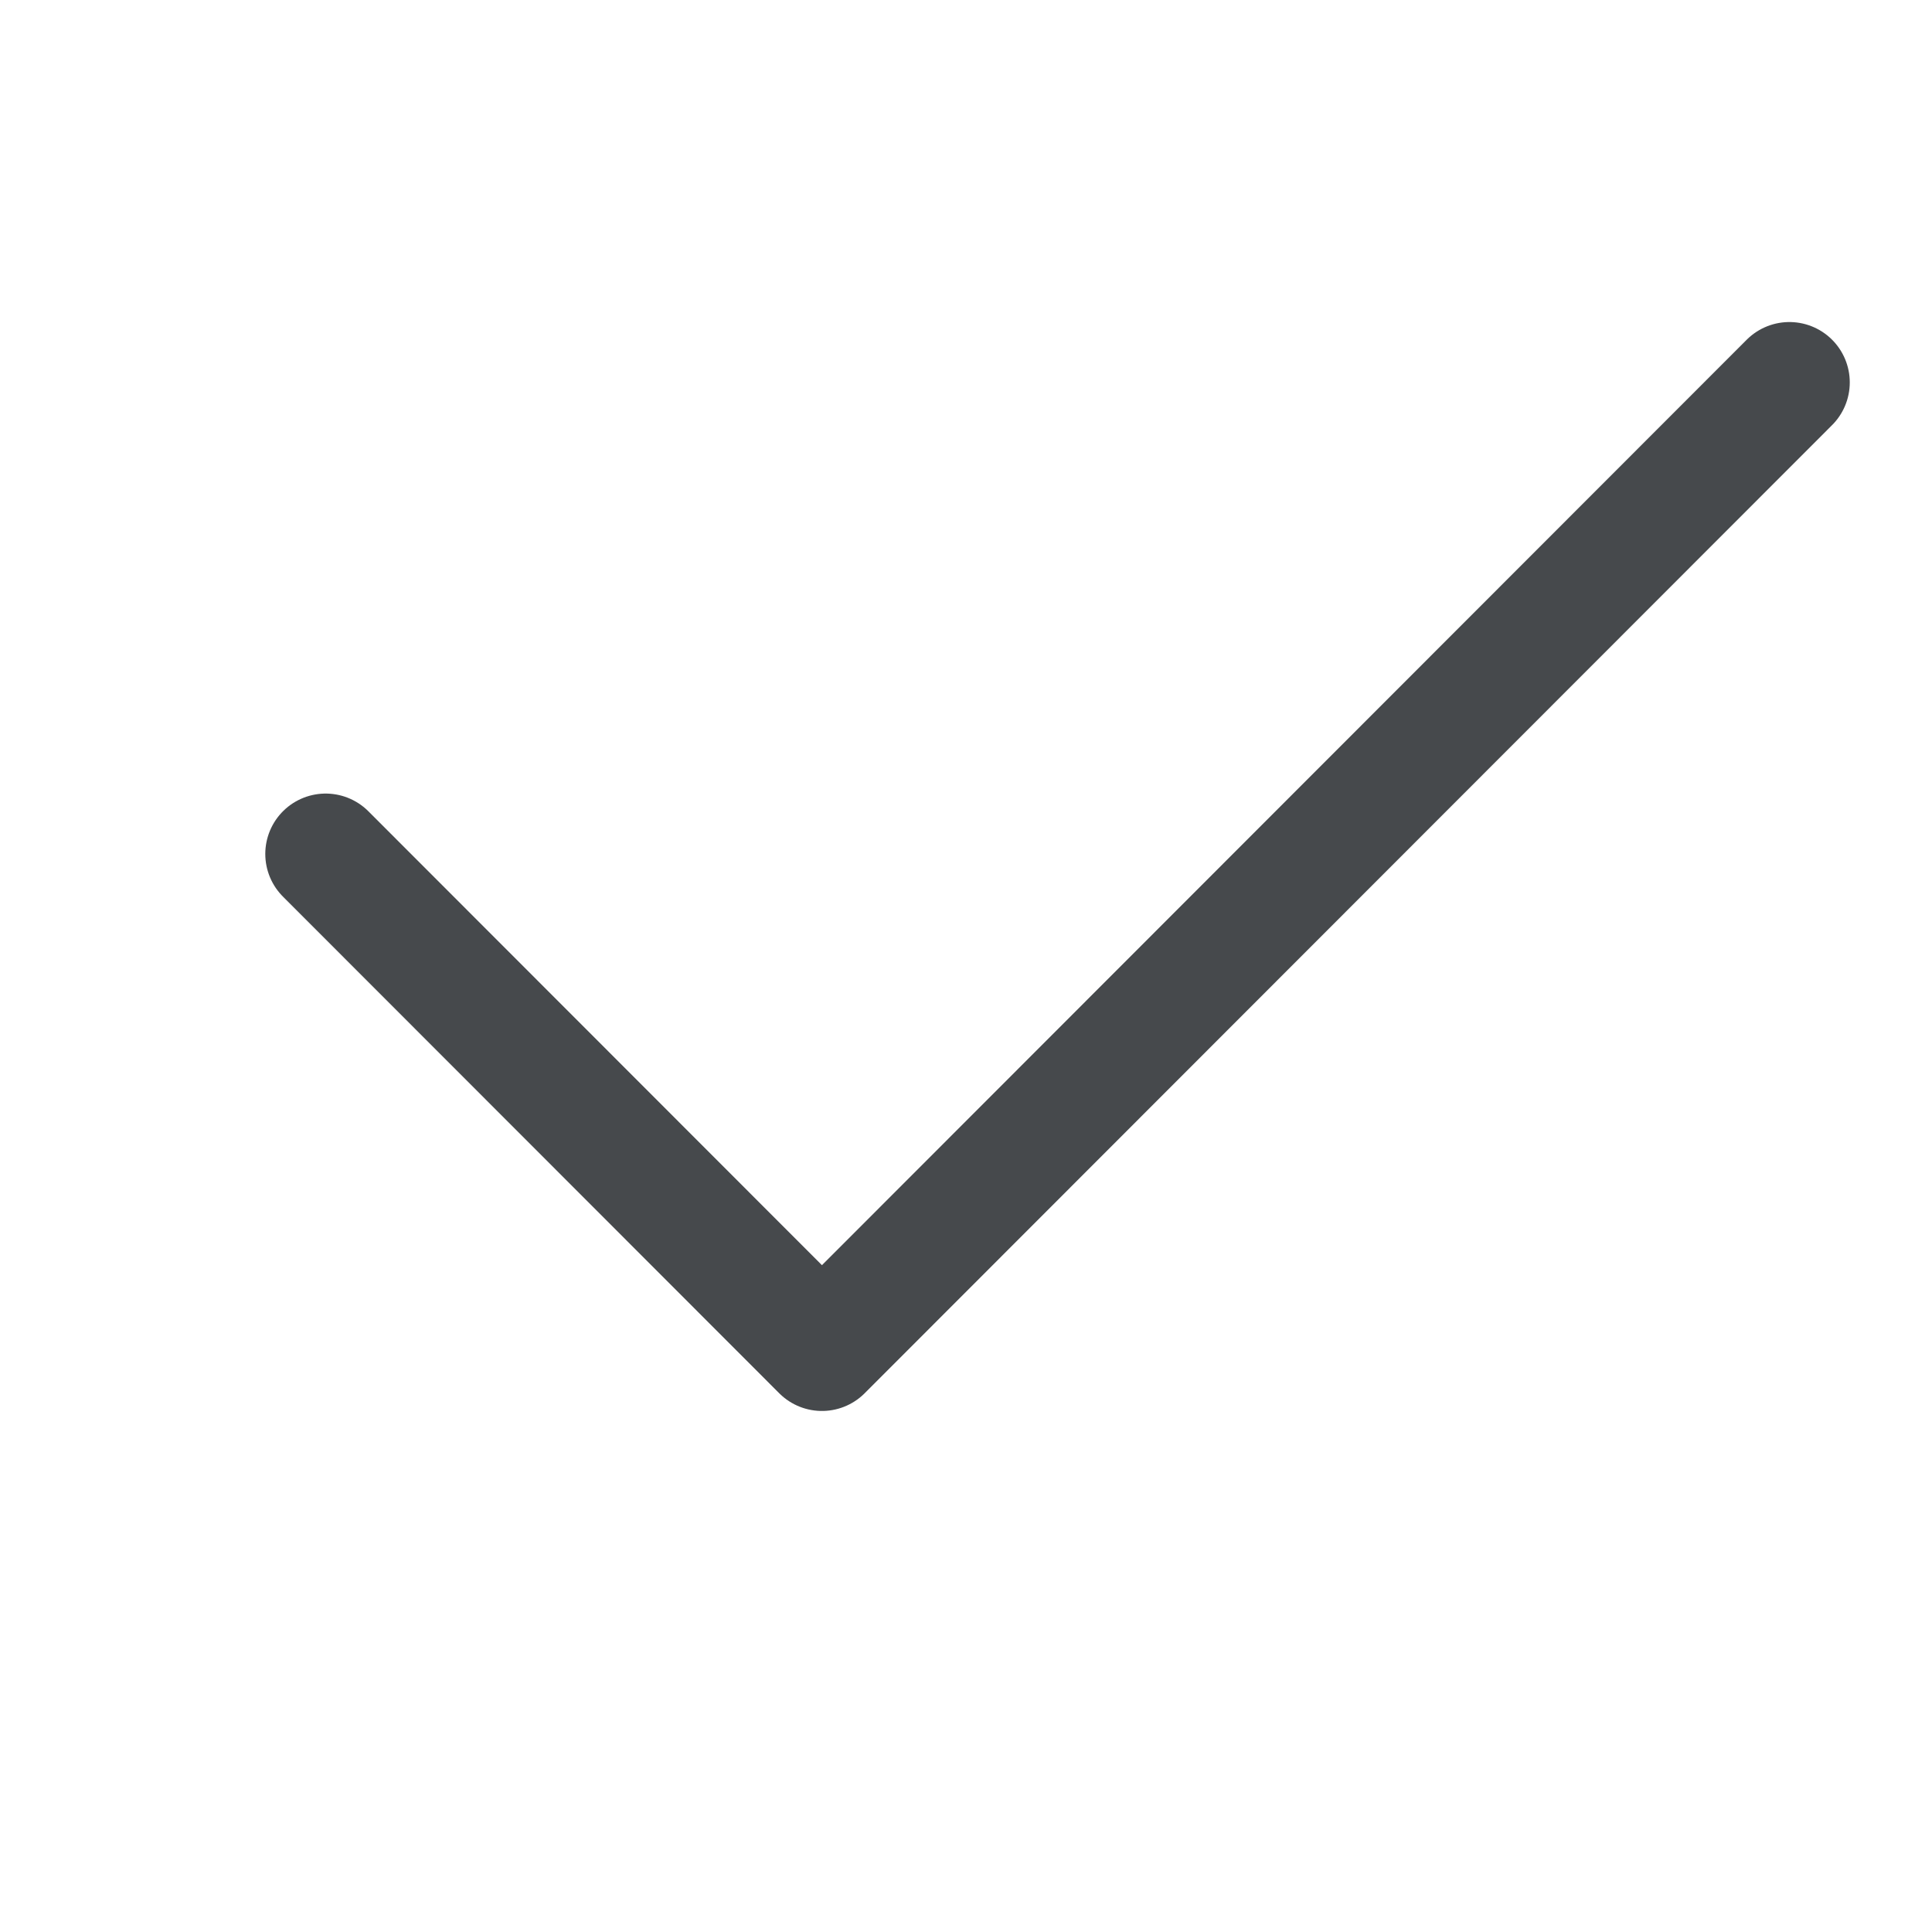
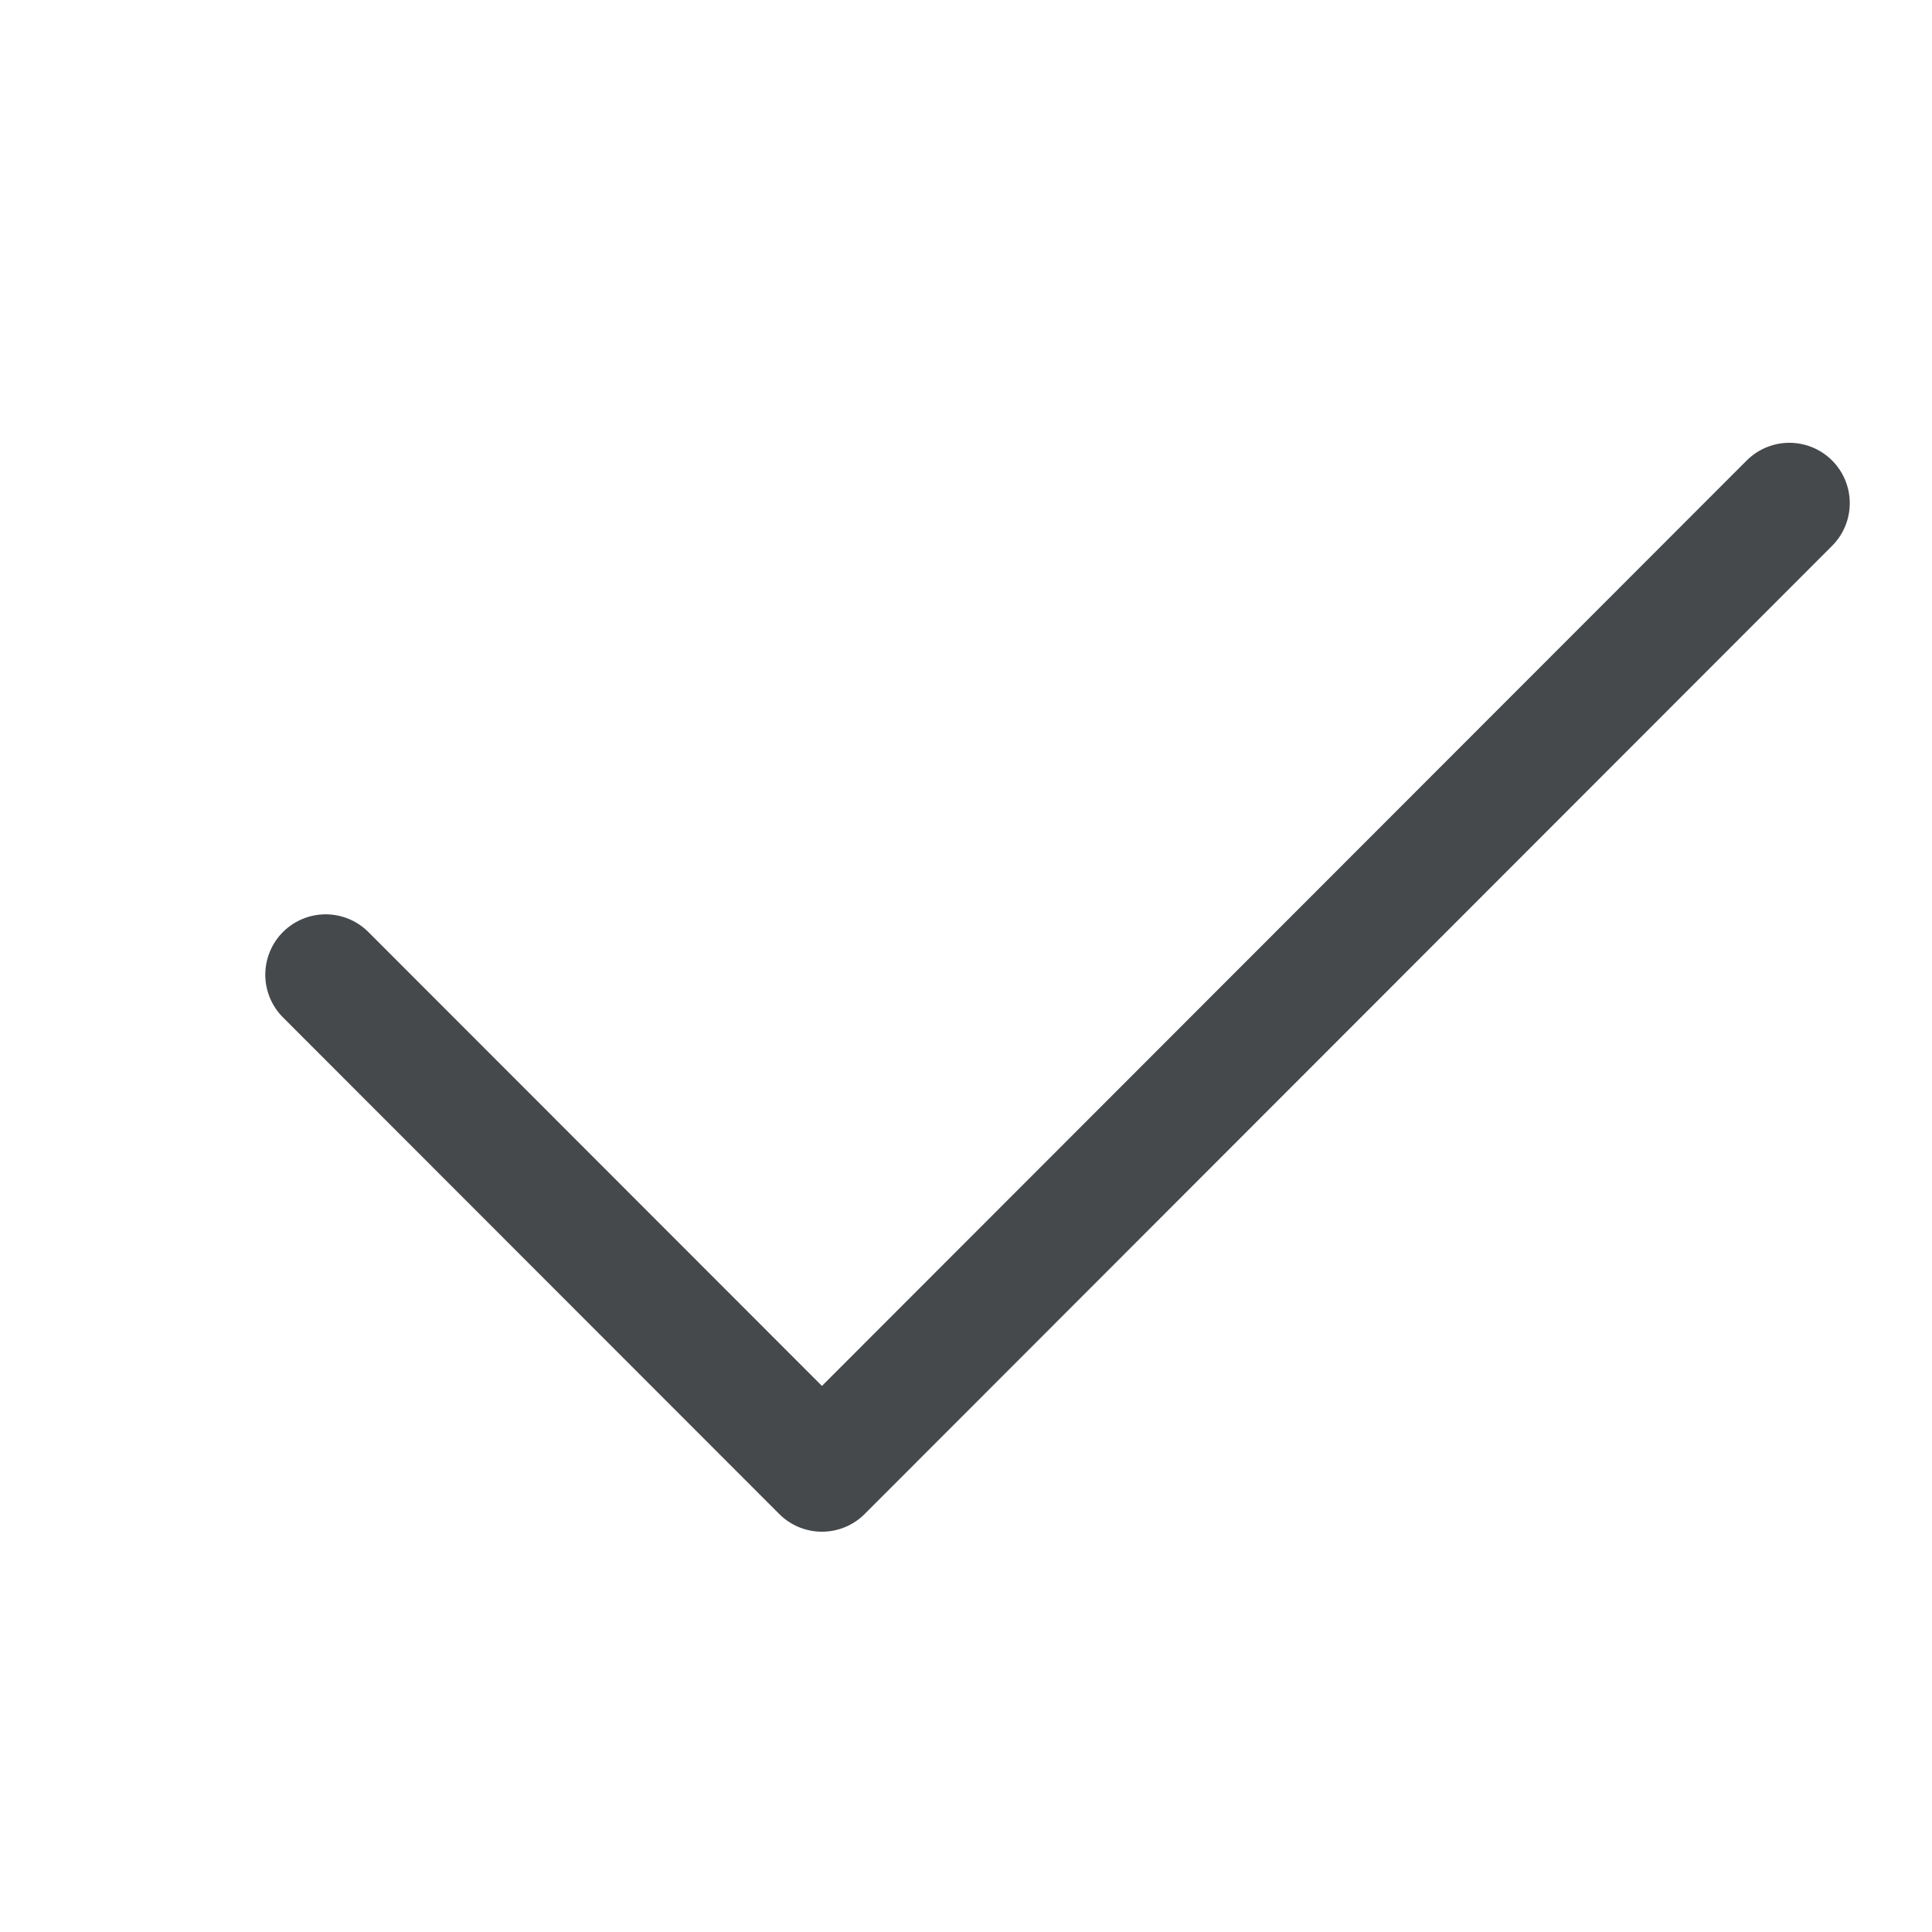
<svg xmlns="http://www.w3.org/2000/svg" id="a" width="16" height="16" version="1.0">
  <defs id="e">
    <style id="current-color-scheme" type="text/css">.ColorScheme-Text{color:#090d11;}.ColorScheme-Background{color:#ffffff;}</style>
  </defs>
-   <path id="b" class="ColorScheme-Text" d="m2.697 7.072 4.11 4.113 8.012-8.018" style="fill:none;stroke-linecap:round;stroke-linejoin:round;stroke-opacity:.75;stroke:currentColor" />
-   <path id="c" class="ColorScheme-Background" d="m2.173 8.505 4.641 4.597 7.676-7.602" style="fill:none;stroke-linecap:round;stroke-linejoin:round;stroke-opacity:.5;stroke:currentColor" />
+   <path id="b" class="ColorScheme-Text" d="m2.697 8.072 4.11 4.113 8.012-8.018" style="fill:none;stroke-linecap:round;stroke-linejoin:round;stroke-opacity:.75;stroke:currentColor" />
+   <path id="c" class="ColorScheme-Background" d="m2.173 9.505 4.641 4.597 7.676-7.602" style="fill:none;stroke-linecap:round;stroke-linejoin:round;stroke-opacity:.5;stroke:currentColor" />
</svg>
